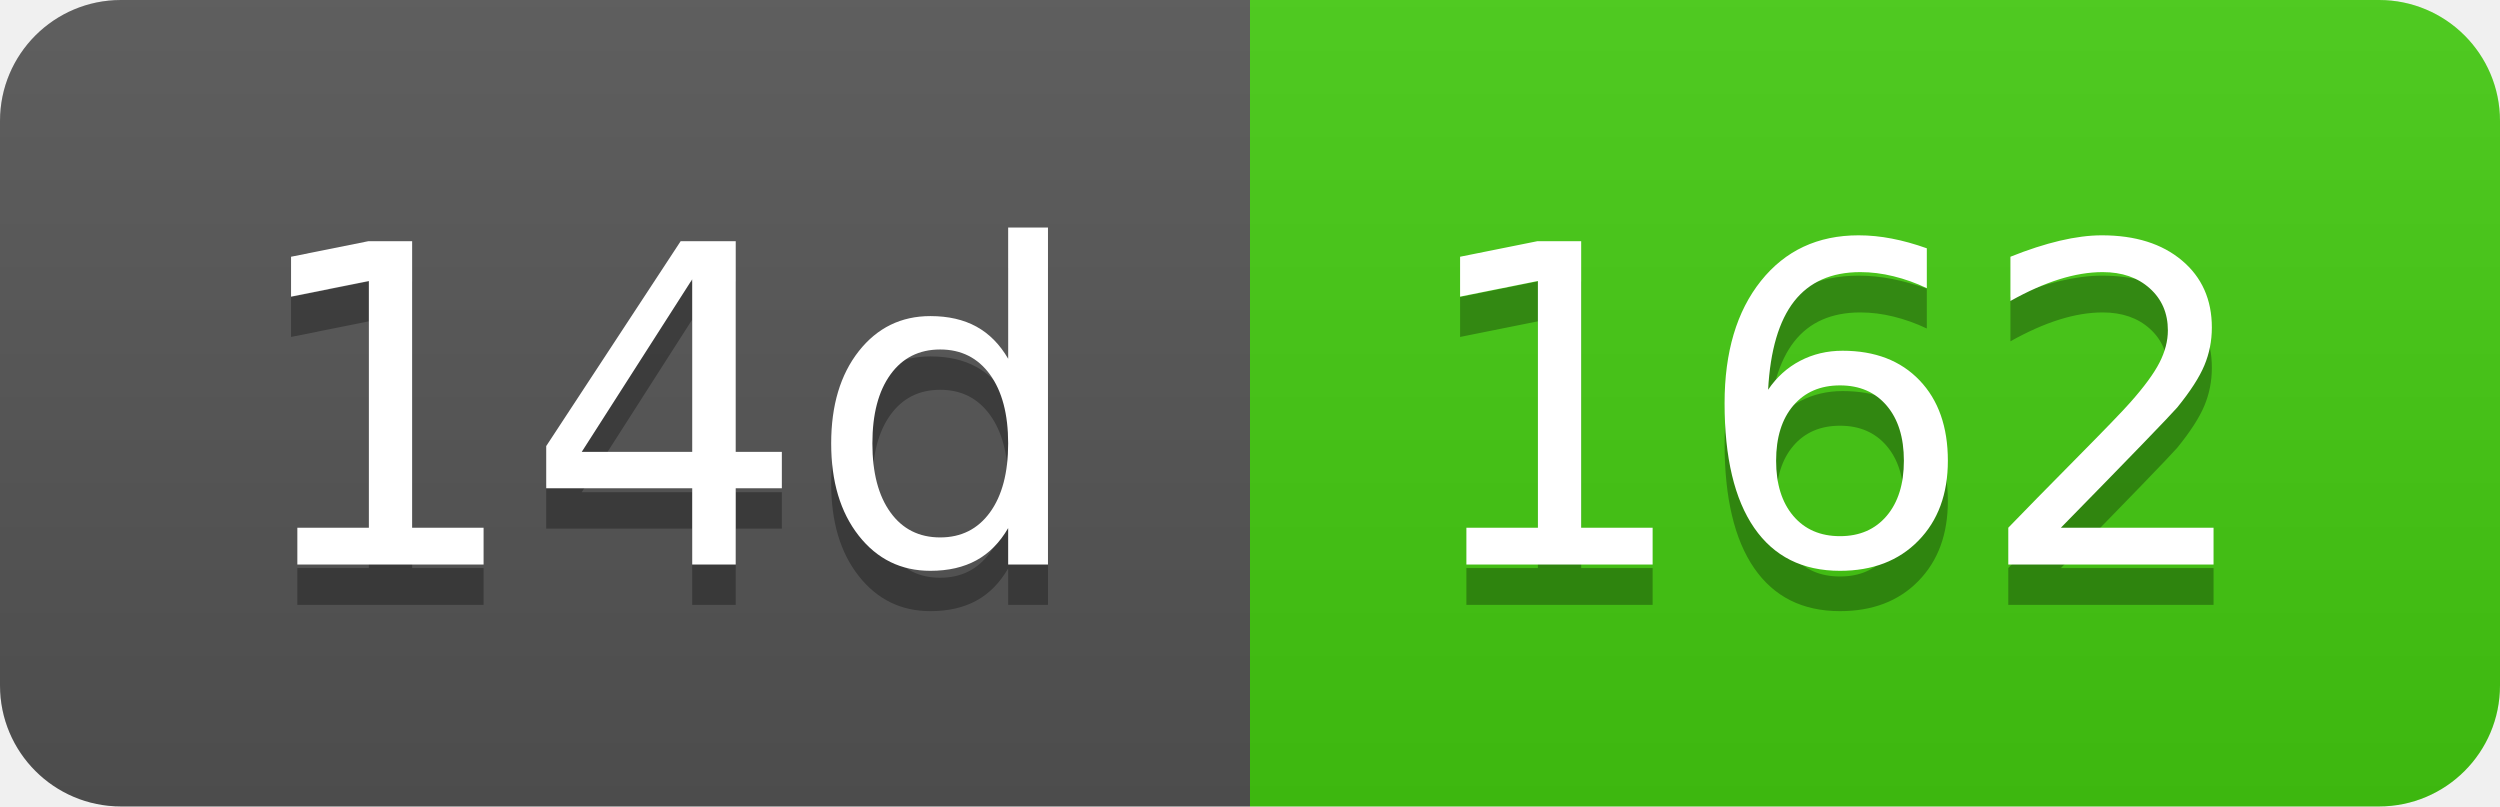
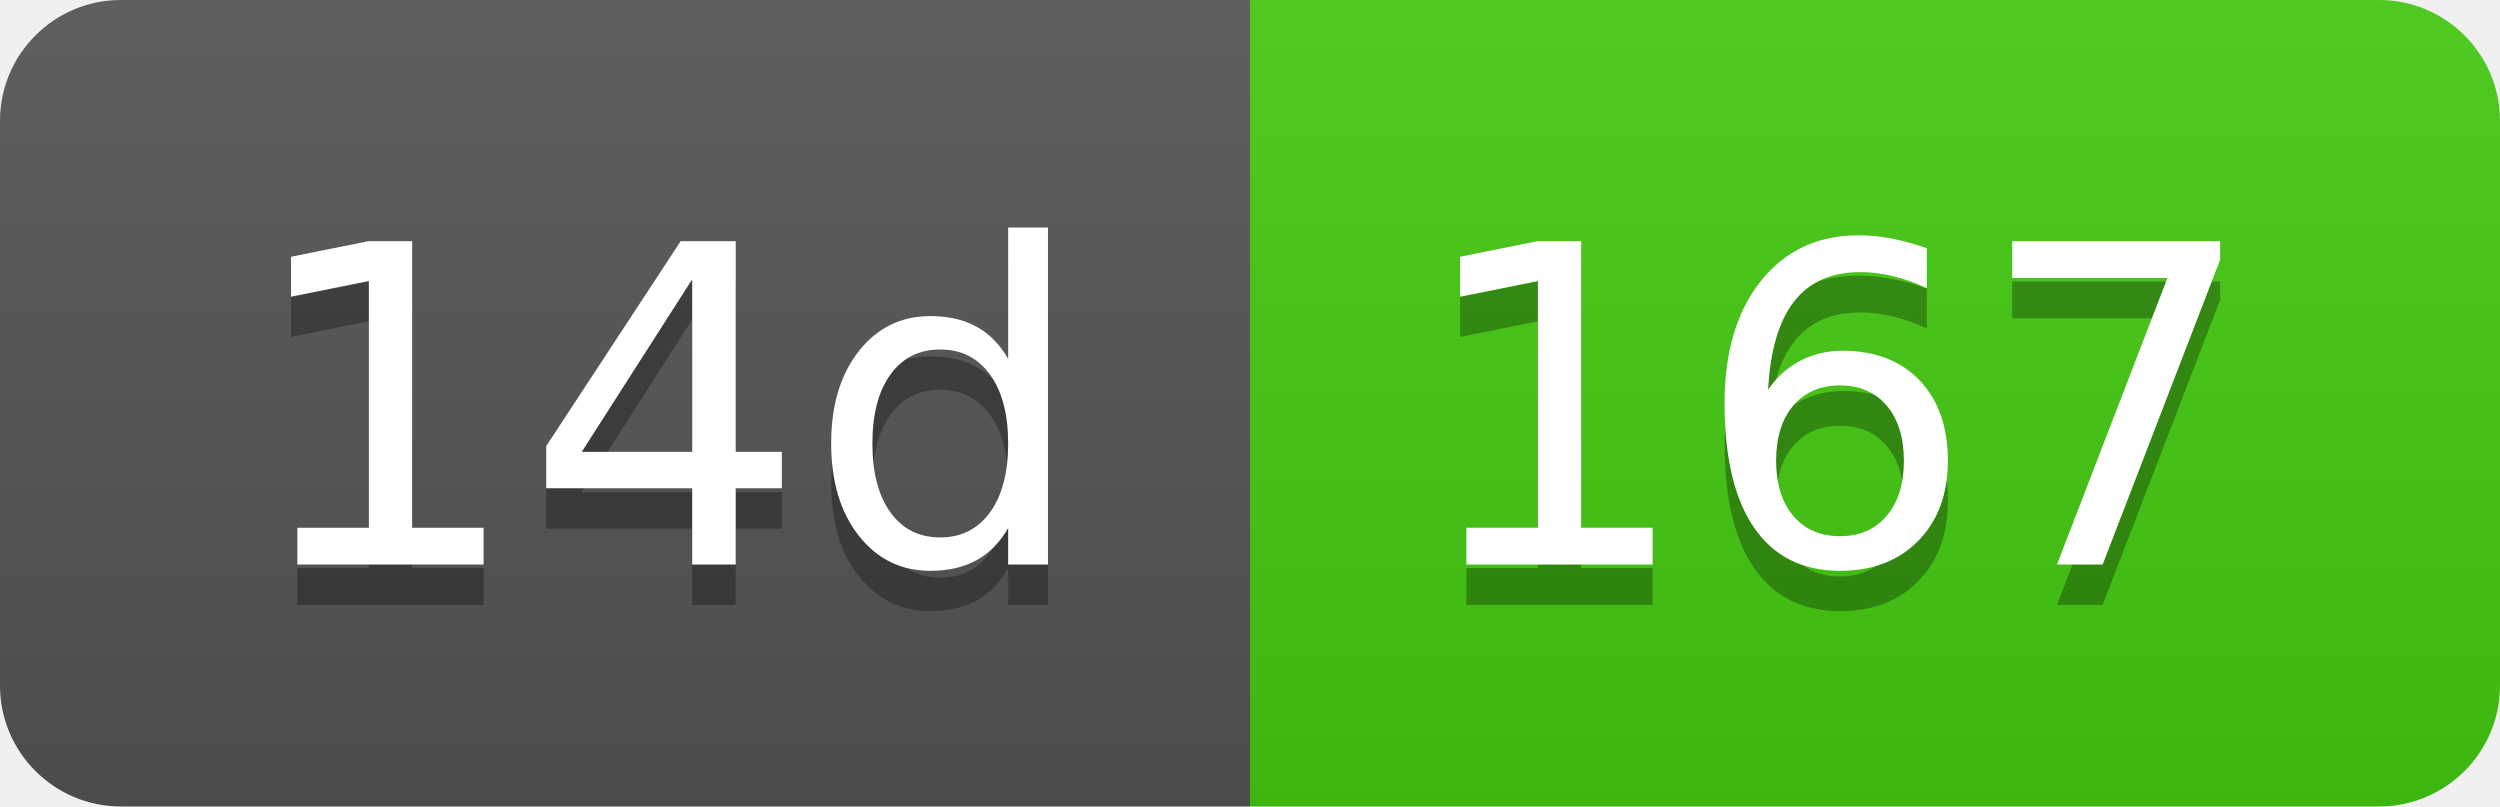
- <svg xmlns="http://www.w3.org/2000/svg" width="62" height="20" role="img" aria-label="14d: 162">
+ <svg xmlns="http://www.w3.org/2000/svg" width="62" height="20" role="img" aria-label="14d: 167">
  <linearGradient id="s" x2="0" y2="100%">
    <stop offset="0" stop-color="#bbb" stop-opacity=".1" />
    <stop offset="1" stop-opacity=".1" />
  </linearGradient>
  <clipPath id="r">
    <rect width="62" height="20" rx="3" fill="#fff" />
  </clipPath>
  <g clip-path="url(#r)">
    <rect width="31" height="20" fill="#555" />
    <rect x="31" width="31" height="20" fill="#4c1" />
    <rect width="62" height="20" fill="url(#s)" />
  </g>
  <g fill="#fff" text-anchor="middle" font-family="Verdana,Geneva,DejaVu Sans,sans-serif" text-rendering="geometricPrecision" font-size="110">
    <text aria-hidden="true" x="165" y="150" fill="#010101" fill-opacity=".3" transform="scale(.1)" textLength="210">14d</text>
    <text x="165" y="140" transform="scale(.1)" fill="#fff" textLength="210">14d</text>
-     <text aria-hidden="true" x="455" y="150" fill="#010101" fill-opacity=".3" transform="scale(.1)" textLength="210">162</text>
-     <text x="455" y="140" transform="scale(.1)" fill="#fff" textLength="210">162</text>
+     <text aria-hidden="true" x="455" y="150" fill="#010101" fill-opacity=".3" transform="scale(.1)" textLength="210">167</text>
+     <text x="455" y="140" transform="scale(.1)" fill="#fff" textLength="210">167</text>
  </g>
</svg>
